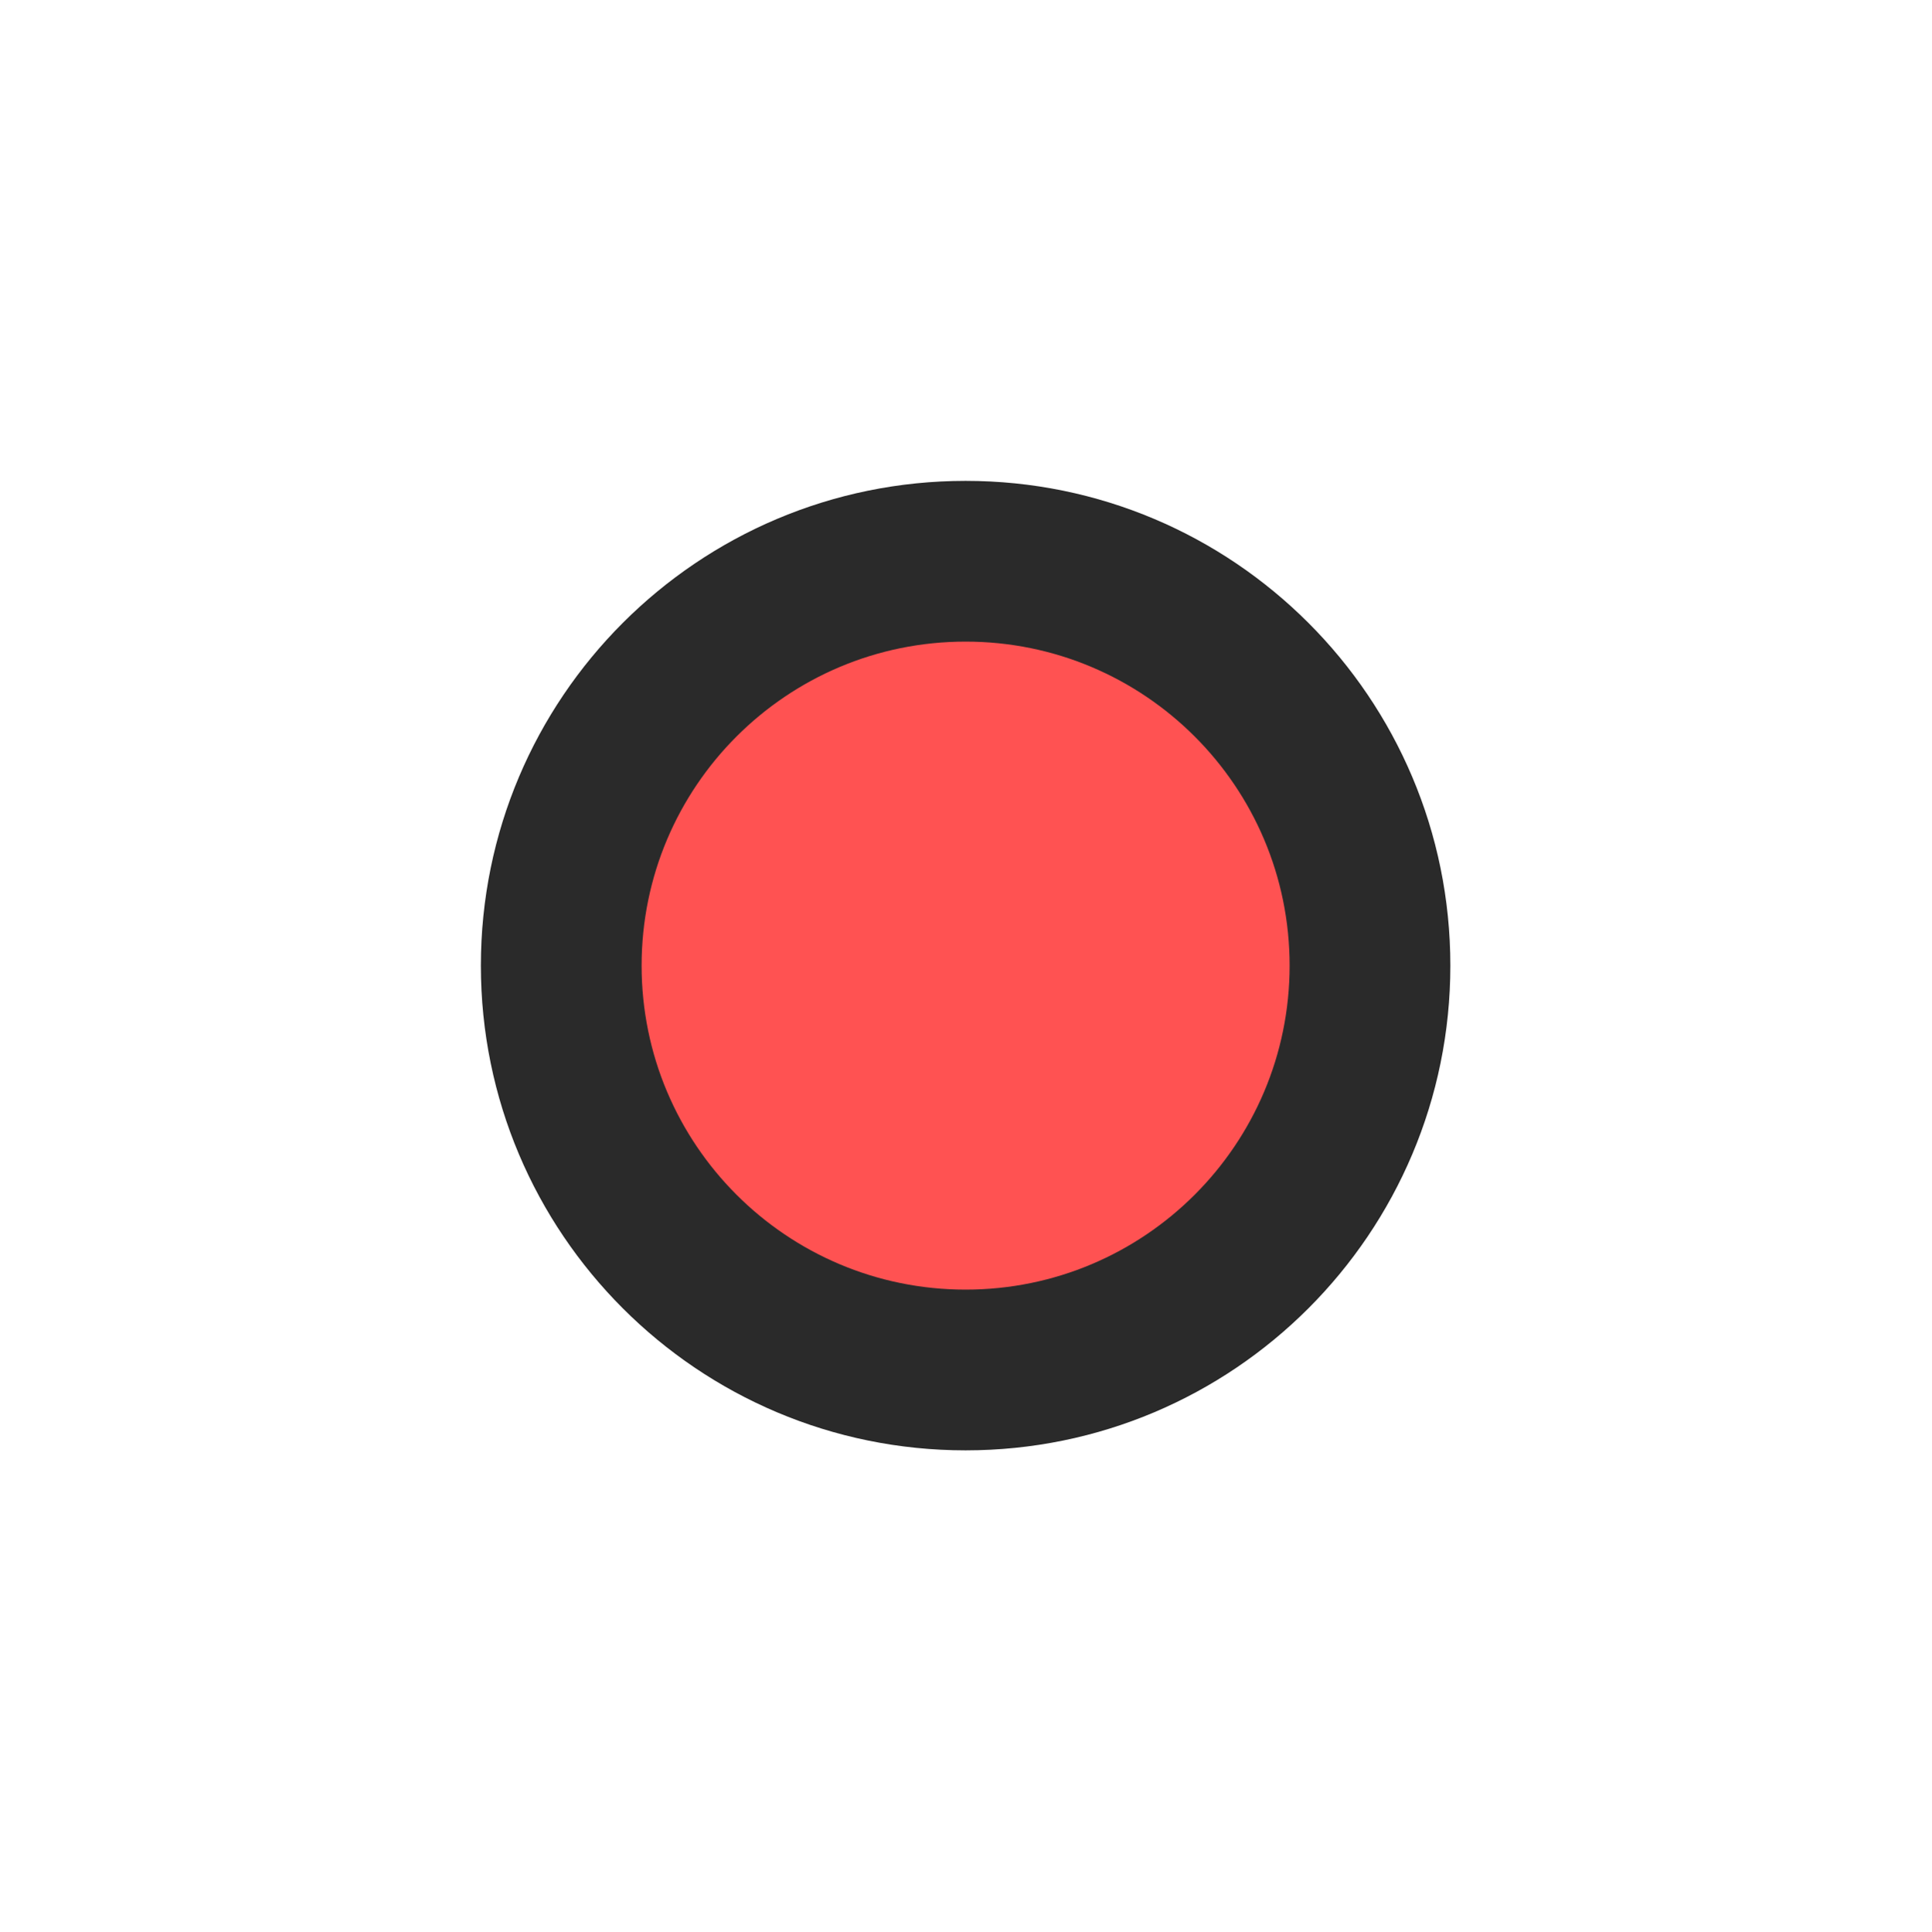
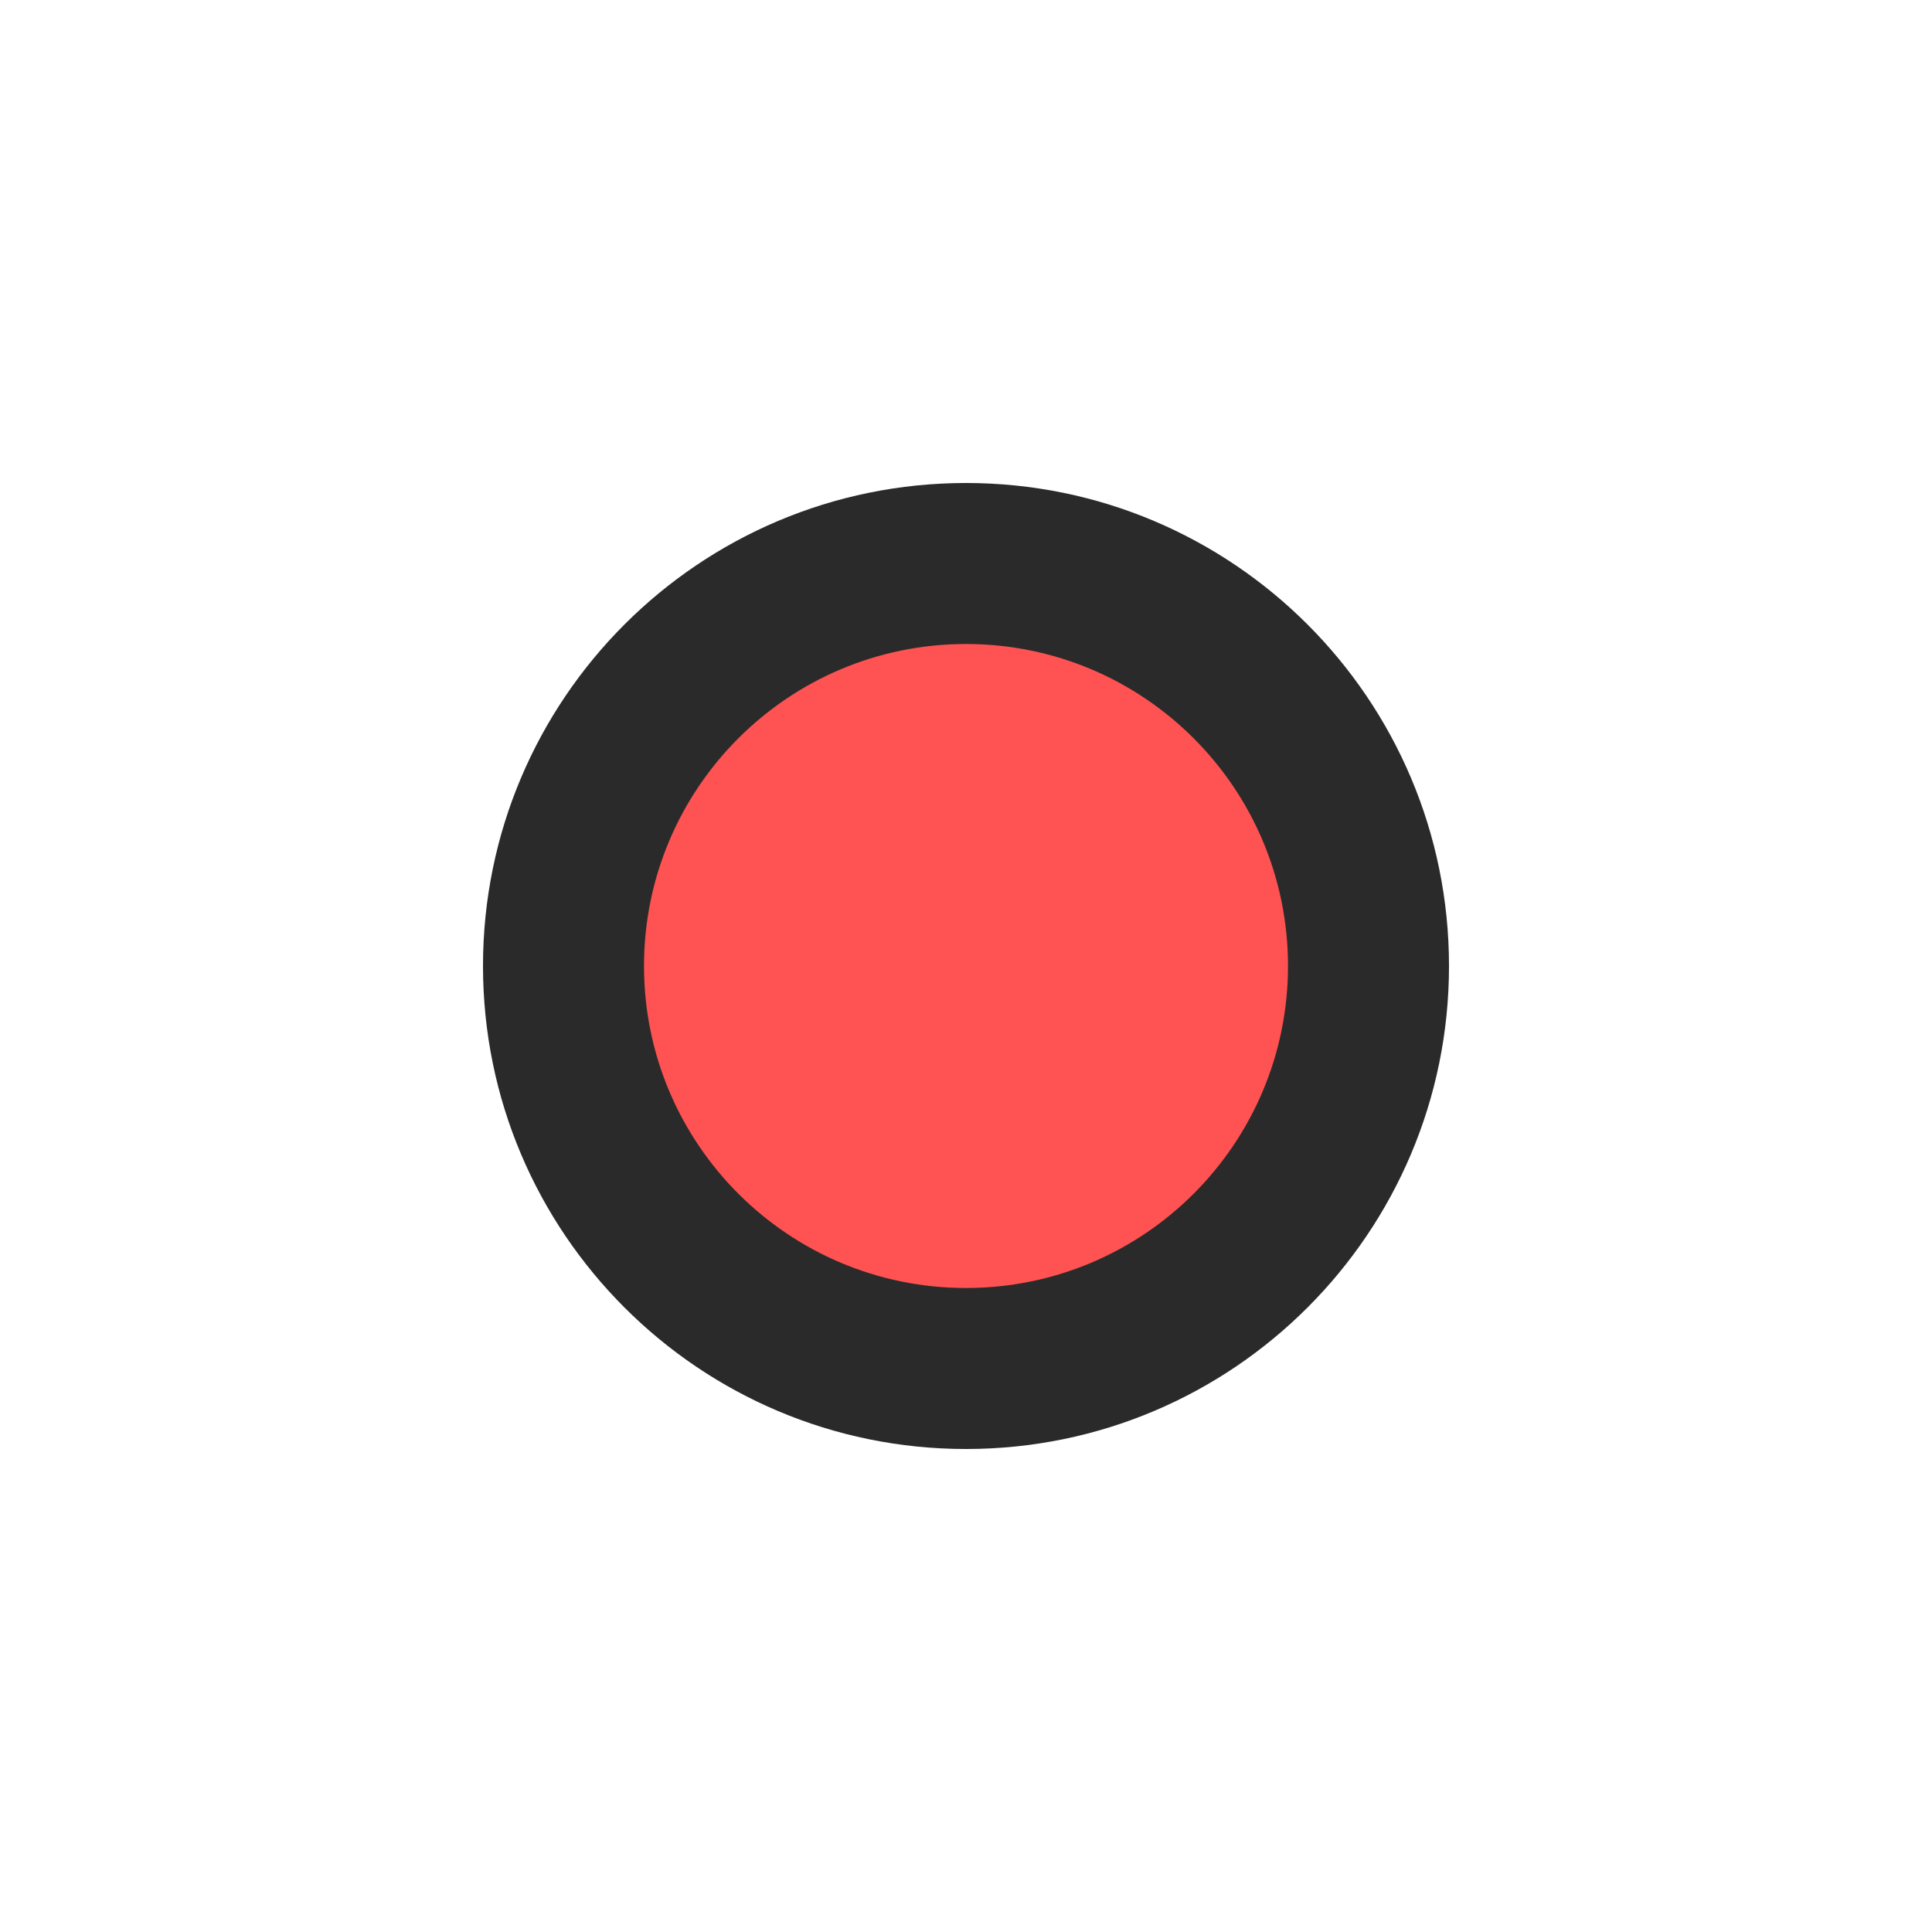
- <svg xmlns="http://www.w3.org/2000/svg" width="580" height="580" viewBox="0 0 580 580" fill="none">
-   <path d="M290 435.584C370.404 435.584 435.584 370.404 435.584 290C435.584 209.596 370.404 144.416 290 144.416C209.596 144.416 144.416 209.596 144.416 290C144.416 370.404 209.596 435.584 290 435.584Z" fill="#2A2A2A" />
-   <path d="M290 387.308C343.742 387.308 387.308 343.742 387.308 290C387.308 236.258 343.742 192.692 290 192.692C236.258 192.692 192.692 236.258 192.692 290C192.692 343.742 236.258 387.308 290 387.308Z" fill="#FF5252" />
+ <svg xmlns="http://www.w3.org/2000/svg" width="48" height="48" viewBox="0 0 48 48" fill="none">
+   <path d="M24 36C30.627 36 36 30.627 36 24C36 17.373 30.627 12 24 12C17.373 12 12 17.373 12 24C12 30.627 17.373 36 24 36Z" fill="#2A2A2A" />
+   <path d="M24 32C28.418 32 32 28.418 32 24C32 19.582 28.418 16 24 16C19.582 16 16 19.582 16 24C16 28.418 19.582 32 24 32Z" fill="#FF5252" />
</svg>
